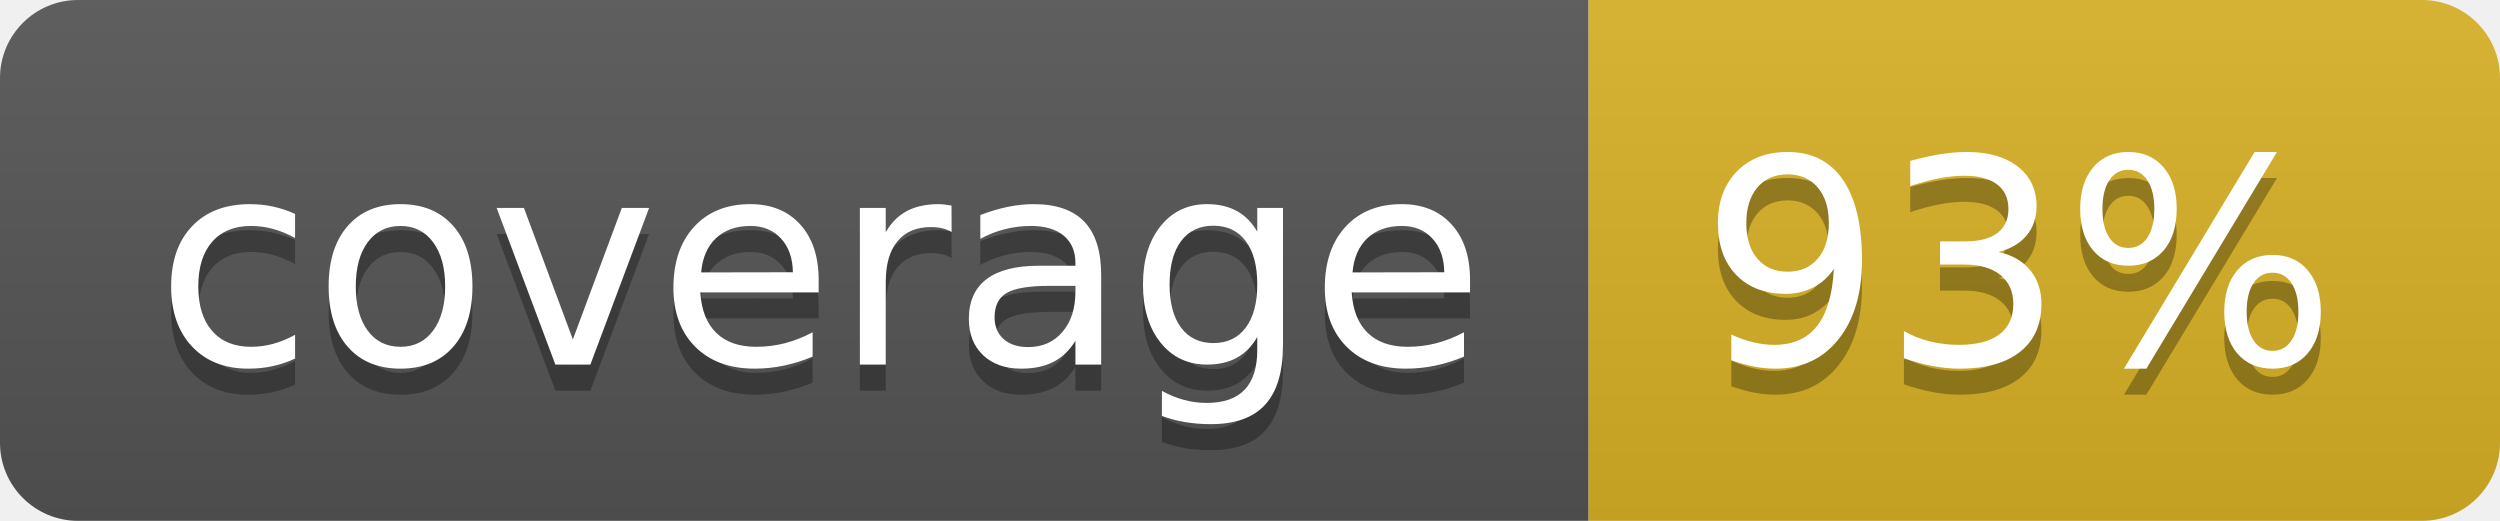
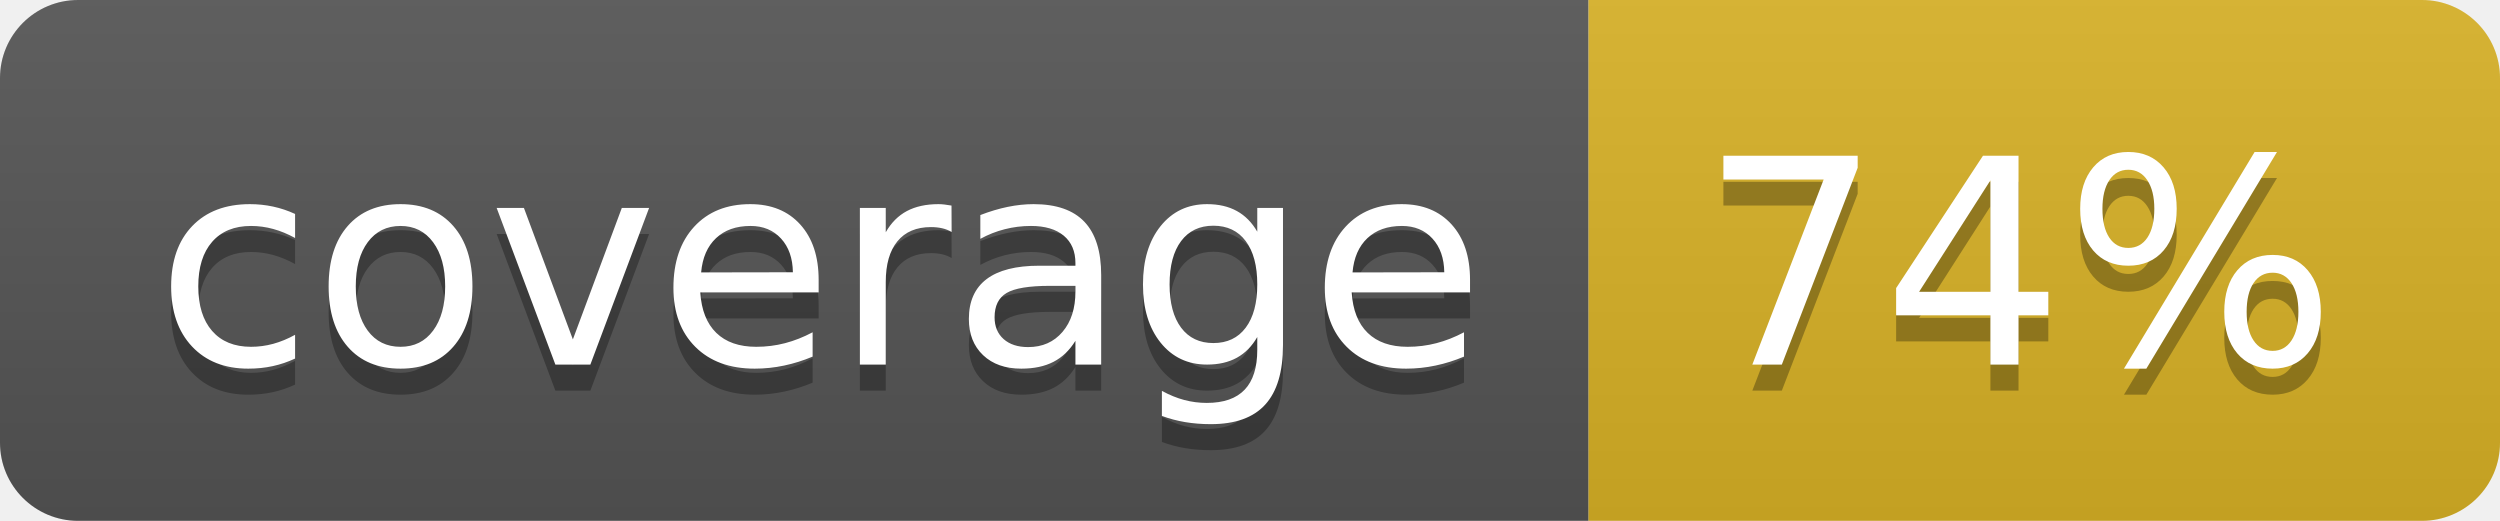
<svg xmlns="http://www.w3.org/2000/svg" width="96" height="20">
  <linearGradient id="b" x2="0" y2="100%">
    <stop offset="0" stop-color="#bbb" stop-opacity=".1" />
    <stop offset="1" stop-opacity=".1" />
  </linearGradient>
  <clipPath id="a">
    <rect width="96" height="20" rx="3" fill="#fff" />
  </clipPath>
  <g clip-path="url(#a)">
    <path fill="#555" d="M0 0h61v20H0z" />
    <path fill="#D9B226" d="M61 0h35v20H61z" />
    <path fill="url(#b)" d="M0 0h96v20H0z" />
  </g>
  <g fill="#fff" text-anchor="middle" font-family="DejaVu Sans,Verdana,Geneva,sans-serif" font-size="110">
    <text x="315" y="150" fill="#010101" fill-opacity=".3" transform="scale(.1)" textLength="510">coverage</text>
    <text x="315" y="140" transform="scale(.1)" textLength="510">coverage</text>
-     <text x="775" y="150" fill="#010101" fill-opacity=".3" transform="scale(.1)" textLength="250">93%</text>
-     <text x="775" y="140" transform="scale(.1)" textLength="250">93%</text>
+     <text x="775" y="150" fill="#010101" fill-opacity=".3" transform="scale(.1)" textLength="250">74%</text>
+     <text x="775" y="140" transform="scale(.1)" textLength="250">74%</text>
  </g>
</svg>
